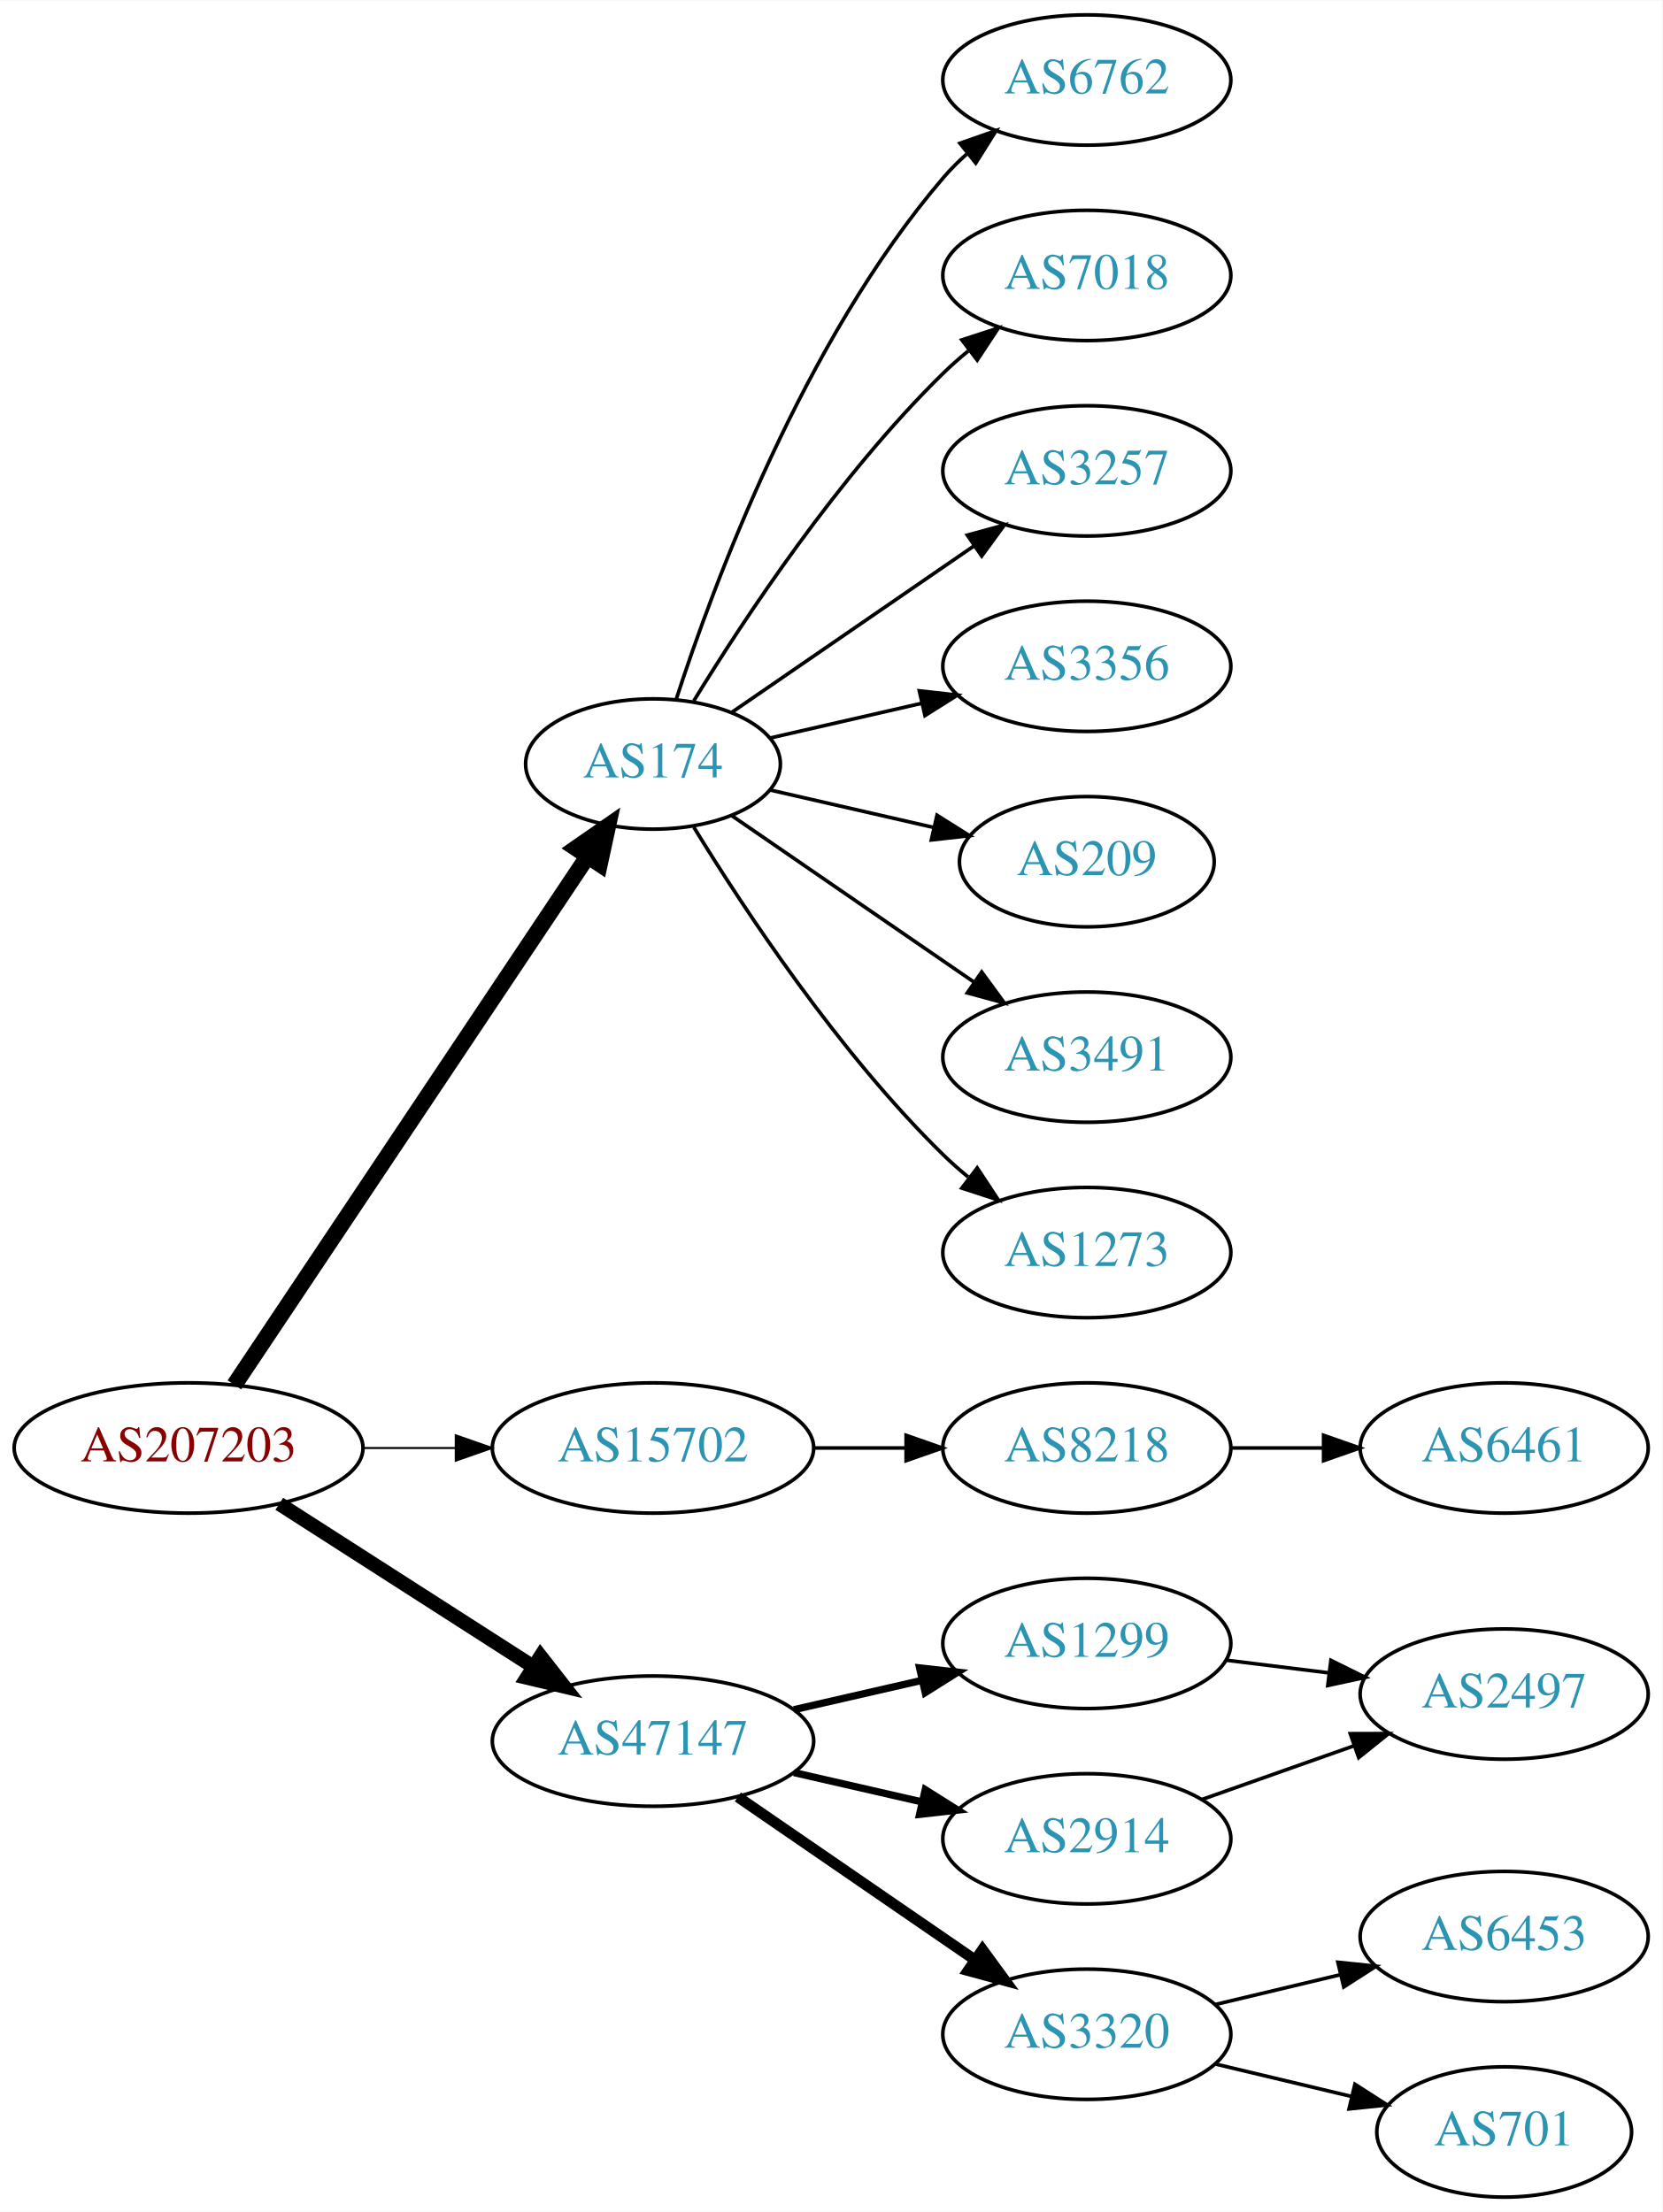
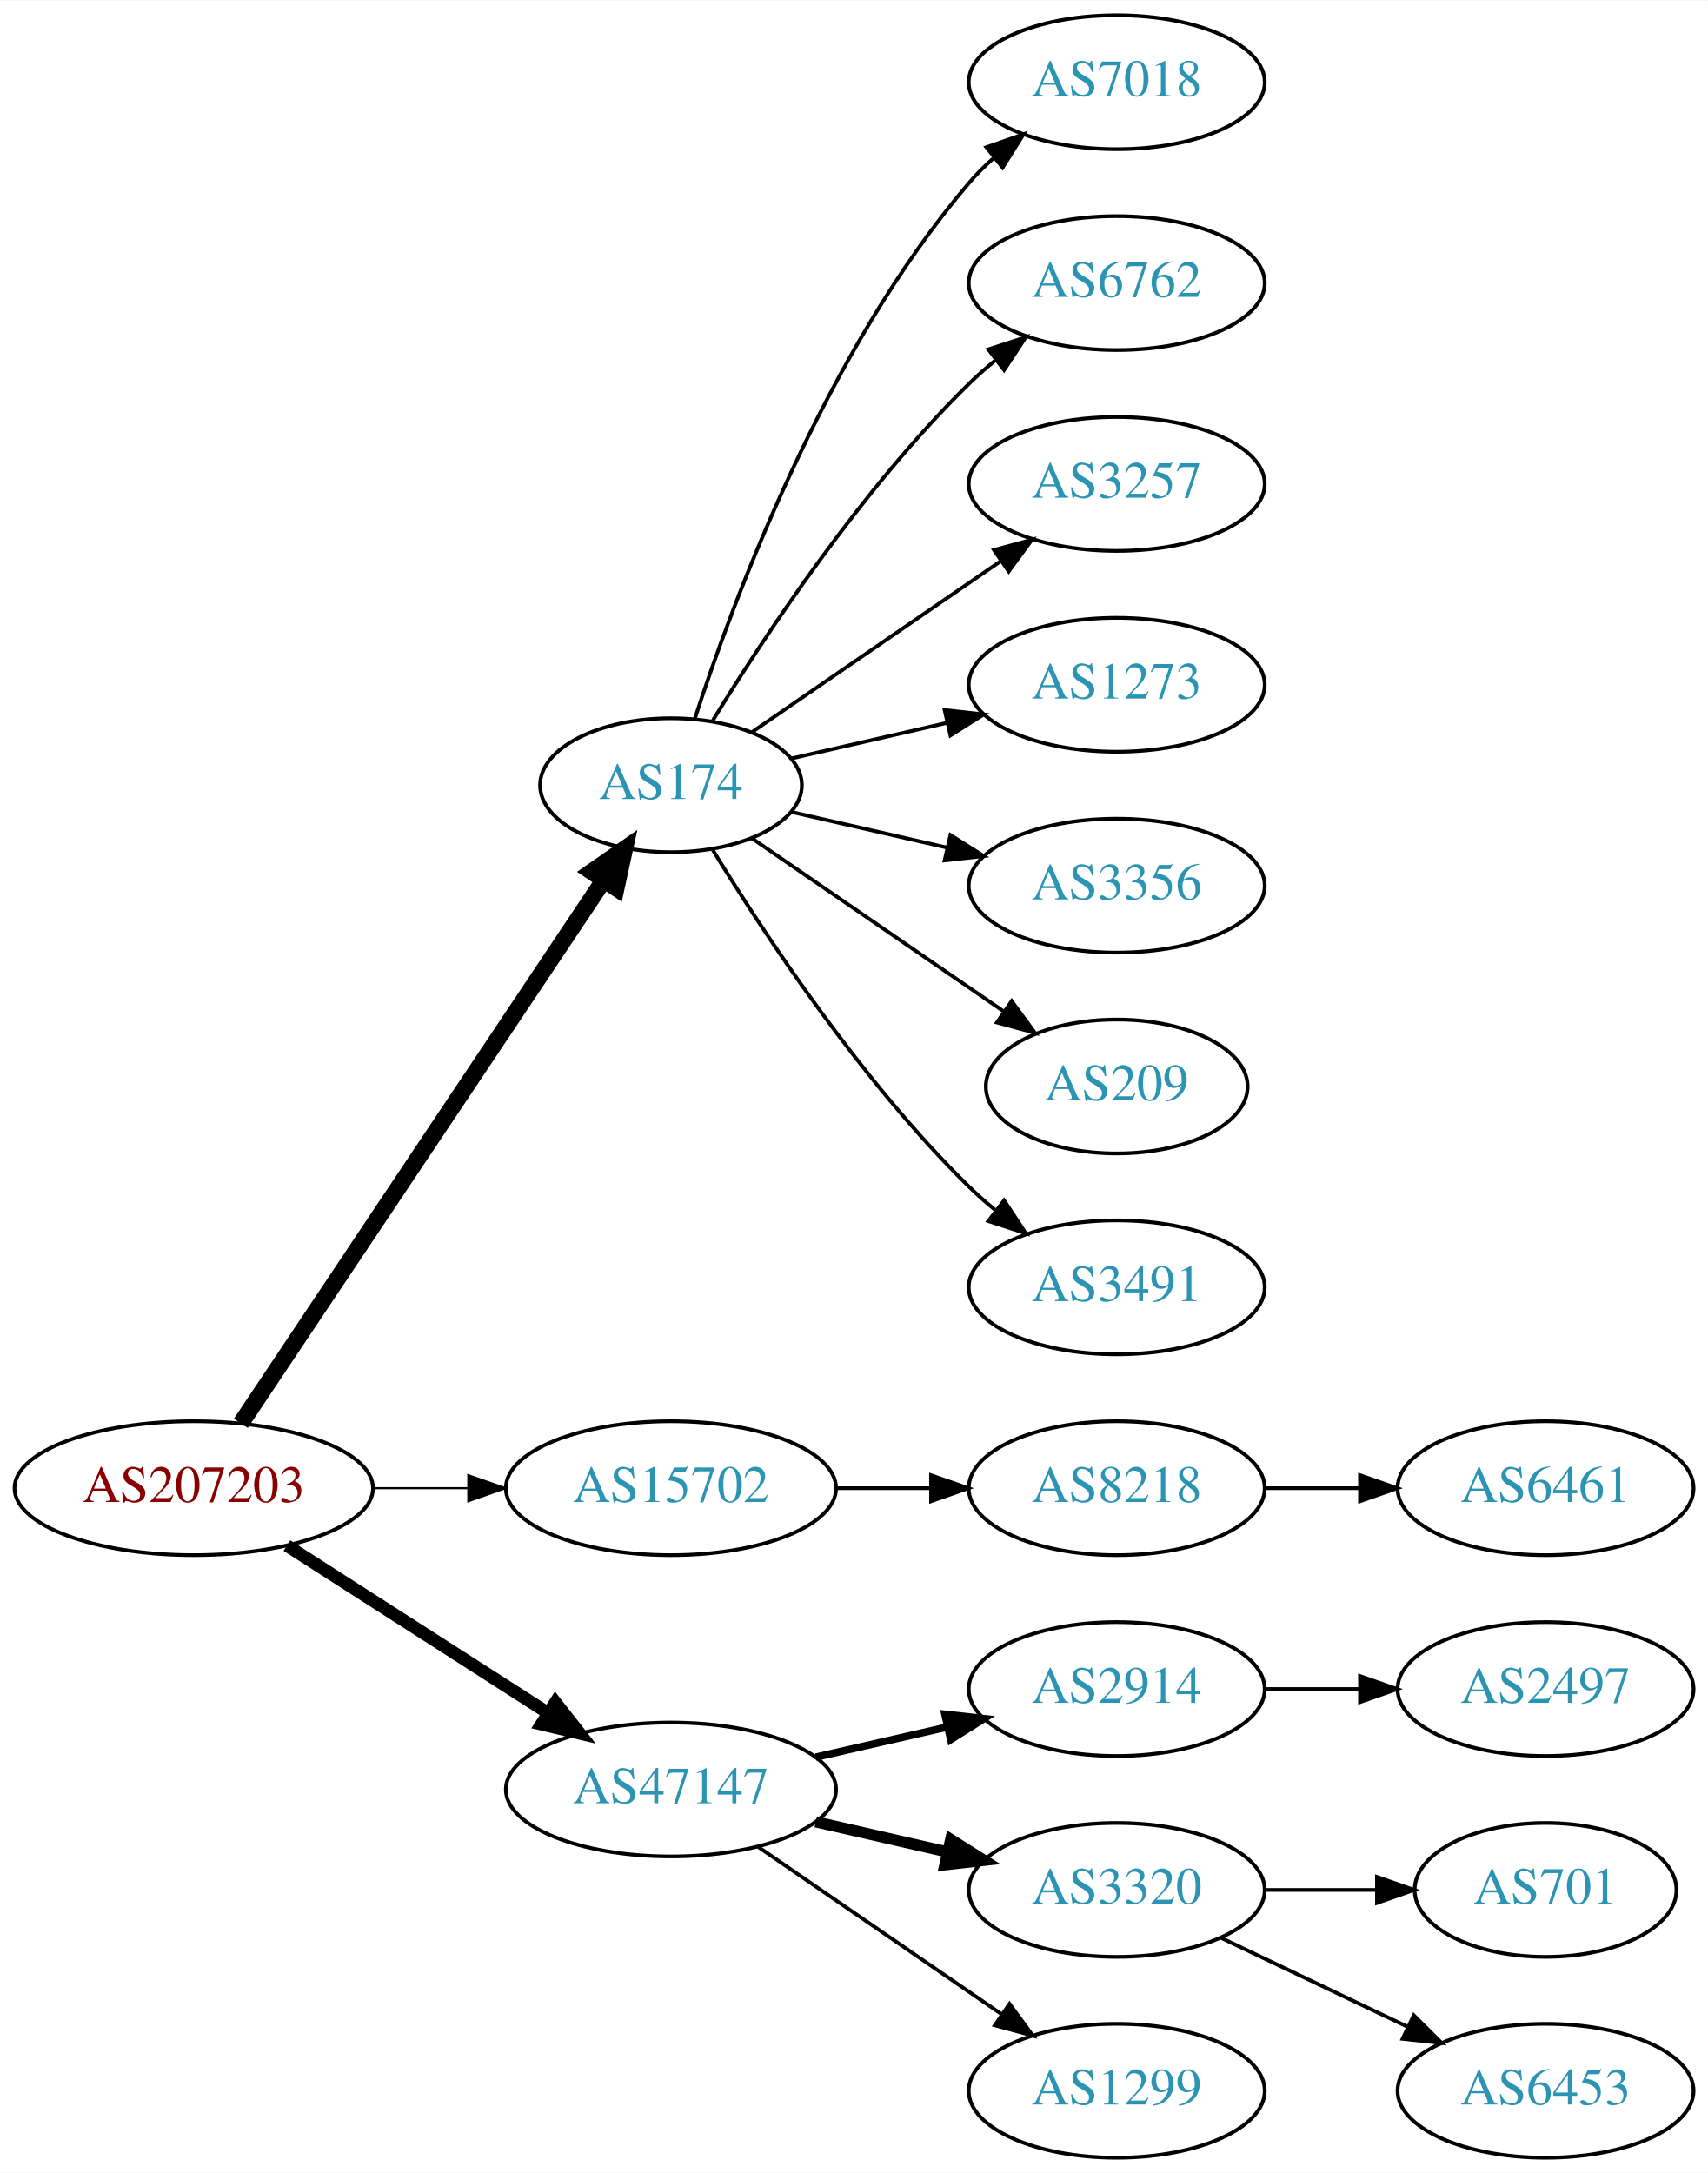
- <svg xmlns="http://www.w3.org/2000/svg" xmlns:xlink="http://www.w3.org/1999/xlink" width="459pt" height="611pt" viewBox="0.00 0.00 459.17 611.00">
-   <g id="graph0" class="graph" transform="scale(1 1) rotate(0) translate(4 607)">
-     <polygon fill="white" stroke="none" points="-4,4 -4,-607 455.17,-607 455.17,4 -4,4" />
+ <svg xmlns="http://www.w3.org/2000/svg" xmlns:xlink="http://www.w3.org/1999/xlink" width="459pt" height="584pt" viewBox="0.00 0.00 459.17 584.00">
+   <g id="graph0" class="graph" transform="scale(1 1) rotate(0) translate(4 580)">
+     <polygon fill="white" stroke="none" points="-4,4 -4,-580 455.17,-580 455.17,4 -4,4" />
    <g id="node1" class="node">
      <g id="a_node1">
        <a xlink:href="/asn/207203" xlink:title="AS207203 ~ TIMEWARP IT Consulting GmbH [AT]">
-           <ellipse fill="#ffffff" stroke="black" cx="48.096" cy="-207" rx="48.192" ry="18" />
-           <text text-anchor="middle" x="48.096" y="-203.3" font-family="Times,serif" font-size="14.00" fill="#880000">AS207203</text>
+           <ellipse fill="#ffffff" stroke="black" cx="48.096" cy="-180" rx="48.192" ry="18" />
+           <text text-anchor="middle" x="48.096" y="-176.3" font-family="Times,serif" font-size="14.00" fill="#880000">AS207203</text>
        </a>
      </g>
    </g>
    <g id="node2" class="node">
      <g id="a_node2">
        <a xlink:href="/asn/174" xlink:title="AS174 ~ Cogent Communications [US]">
-           <ellipse fill="#ffffff" stroke="black" cx="176.388" cy="-396" rx="35.194" ry="18" />
-           <text text-anchor="middle" x="176.388" y="-392.3" font-family="Times,serif" font-size="14.00" fill="#2c94b3">AS174</text>
+           <ellipse fill="#ffffff" stroke="black" cx="176.388" cy="-369" rx="35.194" ry="18" />
+           <text text-anchor="middle" x="176.388" y="-365.3" font-family="Times,serif" font-size="14.00" fill="#2c94b3">AS174</text>
        </a>
      </g>
    </g>
    <g id="edge1" class="edge">
-       <path fill="none" stroke="black" stroke-width="4.5" d="M60.751,-224.442C83.081,-257.859 131.992,-331.057 158.123,-370.163" />
-       <polygon fill="black" stroke="black" stroke-width="4.5" points="155.113,-372.746 163.943,-378.873 161.661,-368.371 155.113,-372.746" />
+       <path fill="none" stroke="black" stroke-width="4.5" d="M60.751,-197.442C83.081,-230.859 131.992,-304.057 158.123,-343.163" />
+       <polygon fill="black" stroke="black" stroke-width="4.5" points="155.113,-345.746 163.943,-351.873 161.661,-341.371 155.113,-345.746" />
    </g>
    <g id="node3" class="node">
      <g id="a_node3">
        <a xlink:href="/asn/15702" xlink:title="AS15702 ~ Onstage Online GmbH [AT]">
-           <ellipse fill="#ffffff" stroke="black" cx="176.388" cy="-207" rx="44.393" ry="18" />
-           <text text-anchor="middle" x="176.388" y="-203.3" font-family="Times,serif" font-size="14.00" fill="#2c94b3">AS15702</text>
+           <ellipse fill="#ffffff" stroke="black" cx="176.388" cy="-180" rx="44.393" ry="18" />
+           <text text-anchor="middle" x="176.388" y="-176.3" font-family="Times,serif" font-size="14.00" fill="#2c94b3">AS15702</text>
        </a>
      </g>
    </g>
    <g id="edge2" class="edge">
-       <path fill="none" stroke="black" stroke-width="0.562" d="M96.481,-207C104.742,-207 113.386,-207 121.799,-207" />
-       <polygon fill="black" stroke="black" stroke-width="0.562" points="121.904,-210.5 131.904,-207 121.904,-203.5 121.904,-210.5" />
+       <path fill="none" stroke="black" stroke-width="0.562" d="M96.481,-180C104.742,-180 113.386,-180 121.799,-180" />
+       <polygon fill="black" stroke="black" stroke-width="0.562" points="121.904,-183.5 131.904,-180 121.904,-176.5 121.904,-183.5" />
    </g>
    <g id="node4" class="node">
      <g id="a_node4">
        <a xlink:href="/asn/47147" xlink:title="AS47147 ~ ANEXIA Internetdienstleistungs GmbH [AT]">
-           <ellipse fill="#ffffff" stroke="black" cx="176.388" cy="-126" rx="44.393" ry="18" />
-           <text text-anchor="middle" x="176.388" y="-122.3" font-family="Times,serif" font-size="14.00" fill="#2c94b3">AS47147</text>
+           <ellipse fill="#ffffff" stroke="black" cx="176.388" cy="-99" rx="44.393" ry="18" />
+           <text text-anchor="middle" x="176.388" y="-95.3" font-family="Times,serif" font-size="14.00" fill="#2c94b3">AS47147</text>
        </a>
      </g>
    </g>
    <g id="edge3" class="edge">
-       <path fill="none" stroke="black" stroke-width="3.938" d="M73.147,-191.574C93.024,-178.826 121.421,-160.613 143.246,-146.615" />
-       <polygon fill="black" stroke="black" stroke-width="3.938" points="145.325,-149.439 151.853,-141.095 141.546,-143.547 145.325,-149.439" />
+       <path fill="none" stroke="black" stroke-width="3.375" d="M73.147,-164.574C93.024,-151.826 121.421,-133.613 143.246,-119.615" />
+       <polygon fill="black" stroke="black" stroke-width="3.375" points="145.325,-122.439 151.853,-114.095 141.546,-116.547 145.325,-122.439" />
    </g>
    <g id="node5" class="node">
      <g id="a_node5">
-         <a xlink:href="/asn/6762" xlink:title="AS6762 ~ TELECOM ITALIA SPARKLE S.p.A. [IT]">
-           <ellipse fill="#ffffff" stroke="black" cx="296.23" cy="-585" rx="39.794" ry="18" />
-           <text text-anchor="middle" x="296.23" y="-581.3" font-family="Times,serif" font-size="14.00" fill="#2c94b3">AS6762</text>
+         <a xlink:href="/asn/7018" xlink:title="AS7018 ~ AT&amp;T Services, Inc. [US]">
+           <ellipse fill="#ffffff" stroke="black" cx="296.23" cy="-558" rx="39.794" ry="18" />
+           <text text-anchor="middle" x="296.23" y="-554.3" font-family="Times,serif" font-size="14.00" fill="#2c94b3">AS7018</text>
        </a>
      </g>
    </g>
    <g id="edge4" class="edge">
-       <path fill="none" stroke="black" d="M182.753,-413.74C193.018,-445.461 217.909,-512.808 256.584,-558 258.529,-560.274 260.708,-562.449 263.012,-564.507" />
-       <polygon fill="black" stroke="black" points="261.182,-567.524 271.181,-571.027 265.549,-562.053 261.182,-567.524" />
+       <path fill="none" stroke="black" d="M182.753,-386.74C193.018,-418.461 217.909,-485.808 256.584,-531 258.529,-533.274 260.708,-535.449 263.012,-537.507" />
+       <polygon fill="black" stroke="black" points="261.182,-540.524 271.181,-544.027 265.549,-535.053 261.182,-540.524" />
    </g>
    <g id="node6" class="node">
      <g id="a_node6">
-         <a xlink:href="/asn/7018" xlink:title="AS7018 ~ AT&amp;T Services, Inc. [US]">
-           <ellipse fill="#ffffff" stroke="black" cx="296.23" cy="-531" rx="39.794" ry="18" />
-           <text text-anchor="middle" x="296.23" y="-527.3" font-family="Times,serif" font-size="14.00" fill="#2c94b3">AS7018</text>
+         <a xlink:href="/asn/6762" xlink:title="AS6762 ~ TELECOM ITALIA SPARKLE S.p.A. [IT]">
+           <ellipse fill="#ffffff" stroke="black" cx="296.23" cy="-504" rx="39.794" ry="18" />
+           <text text-anchor="middle" x="296.23" y="-500.3" font-family="Times,serif" font-size="14.00" fill="#2c94b3">AS6762</text>
        </a>
      </g>
    </g>
    <g id="edge5" class="edge">
-       <path fill="none" stroke="black" d="M187.653,-413.44C201.462,-435.991 227.651,-475.722 256.584,-504 258.724,-506.092 261.041,-508.137 263.441,-510.106" />
-       <polygon fill="black" stroke="black" points="261.708,-513.185 271.782,-516.464 265.951,-507.618 261.708,-513.185" />
+       <path fill="none" stroke="black" d="M187.653,-386.44C201.462,-408.991 227.651,-448.722 256.584,-477 258.724,-479.092 261.041,-481.137 263.441,-483.106" />
+       <polygon fill="black" stroke="black" points="261.708,-486.185 271.782,-489.464 265.951,-480.618 261.708,-486.185" />
    </g>
    <g id="node7" class="node">
      <g id="a_node7">
        <a xlink:href="/asn/3257" xlink:title="AS3257 ~ GTT [DE]">
-           <ellipse fill="#ffffff" stroke="black" cx="296.23" cy="-477" rx="39.794" ry="18" />
-           <text text-anchor="middle" x="296.23" y="-473.3" font-family="Times,serif" font-size="14.00" fill="#2c94b3">AS3257</text>
+           <ellipse fill="#ffffff" stroke="black" cx="296.23" cy="-450" rx="39.794" ry="18" />
+           <text text-anchor="middle" x="296.23" y="-446.3" font-family="Times,serif" font-size="14.00" fill="#2c94b3">AS3257</text>
        </a>
      </g>
    </g>
    <g id="edge6" class="edge">
-       <path fill="none" stroke="black" d="M198.184,-410.295C216.768,-423.068 244.218,-441.937 265.187,-456.349" />
-       <polygon fill="black" stroke="black" points="263.221,-459.245 273.444,-462.025 267.186,-453.476 263.221,-459.245" />
+       <path fill="none" stroke="black" d="M198.184,-383.295C216.768,-396.068 244.218,-414.937 265.187,-429.349" />
+       <polygon fill="black" stroke="black" points="263.221,-432.245 273.444,-435.025 267.186,-426.476 263.221,-432.245" />
    </g>
    <g id="node8" class="node">
      <g id="a_node8">
-         <a xlink:href="/asn/3356" xlink:title="AS3356 ~ Level 3 Parent, LLC [US]">
-           <ellipse fill="#ffffff" stroke="black" cx="296.23" cy="-423" rx="39.794" ry="18" />
-           <text text-anchor="middle" x="296.23" y="-419.3" font-family="Times,serif" font-size="14.00" fill="#2c94b3">AS3356</text>
+         <a xlink:href="/asn/1273" xlink:title="AS1273 ~ Vodafone Group PLC [EU]">
+           <ellipse fill="#ffffff" stroke="black" cx="296.23" cy="-396" rx="39.794" ry="18" />
+           <text text-anchor="middle" x="296.23" y="-392.3" font-family="Times,serif" font-size="14.00" fill="#2c94b3">AS1273</text>
        </a>
      </g>
    </g>
    <g id="edge7" class="edge">
-       <path fill="none" stroke="black" d="M208.658,-403.165C221.497,-406.106 236.602,-409.567 250.569,-412.767" />
-       <polygon fill="black" stroke="black" points="249.961,-416.219 260.49,-415.04 251.524,-409.395 249.961,-416.219" />
+       <path fill="none" stroke="black" d="M208.658,-376.165C221.497,-379.106 236.602,-382.567 250.569,-385.767" />
+       <polygon fill="black" stroke="black" points="249.961,-389.219 260.49,-388.04 251.524,-382.395 249.961,-389.219" />
    </g>
    <g id="node9" class="node">
      <g id="a_node9">
-         <a xlink:href="/asn/209" xlink:title="AS209 ~ CenturyLink Communications, LLC [US]">
-           <ellipse fill="#ffffff" stroke="black" cx="296.23" cy="-369" rx="35.194" ry="18" />
-           <text text-anchor="middle" x="296.23" y="-365.3" font-family="Times,serif" font-size="14.00" fill="#2c94b3">AS209</text>
+         <a xlink:href="/asn/3356" xlink:title="AS3356 ~ Level 3 Parent, LLC [US]">
+           <ellipse fill="#ffffff" stroke="black" cx="296.23" cy="-342" rx="39.794" ry="18" />
+           <text text-anchor="middle" x="296.23" y="-338.3" font-family="Times,serif" font-size="14.00" fill="#2c94b3">AS3356</text>
        </a>
      </g>
    </g>
    <g id="edge8" class="edge">
-       <path fill="none" stroke="black" d="M208.658,-388.835C222.508,-385.662 238.995,-381.885 253.846,-378.482" />
-       <polygon fill="black" stroke="black" points="254.848,-381.843 263.814,-376.198 253.285,-375.02 254.848,-381.843" />
+       <path fill="none" stroke="black" d="M208.658,-361.835C221.497,-358.894 236.602,-355.433 250.569,-352.233" />
+       <polygon fill="black" stroke="black" points="251.524,-355.605 260.49,-349.96 249.961,-348.781 251.524,-355.605" />
    </g>
    <g id="node10" class="node">
      <g id="a_node10">
-         <a xlink:href="/asn/3491" xlink:title="AS3491 ~ PCCW Global, Inc. [US]">
-           <ellipse fill="#ffffff" stroke="black" cx="296.23" cy="-315" rx="39.794" ry="18" />
-           <text text-anchor="middle" x="296.23" y="-311.3" font-family="Times,serif" font-size="14.00" fill="#2c94b3">AS3491</text>
+         <a xlink:href="/asn/209" xlink:title="AS209 ~ CenturyLink Communications, LLC [US]">
+           <ellipse fill="#ffffff" stroke="black" cx="296.23" cy="-288" rx="35.194" ry="18" />
+           <text text-anchor="middle" x="296.23" y="-284.3" font-family="Times,serif" font-size="14.00" fill="#2c94b3">AS209</text>
        </a>
      </g>
    </g>
    <g id="edge9" class="edge">
-       <path fill="none" stroke="black" d="M198.184,-381.705C216.768,-368.932 244.218,-350.063 265.187,-335.651" />
-       <polygon fill="black" stroke="black" points="267.186,-338.524 273.444,-329.975 263.221,-332.755 267.186,-338.524" />
+       <path fill="none" stroke="black" d="M198.184,-354.705C217,-341.772 244.906,-322.591 265.97,-308.112" />
+       <polygon fill="black" stroke="black" points="267.987,-310.973 274.245,-302.424 264.021,-305.204 267.987,-310.973" />
    </g>
    <g id="node11" class="node">
      <g id="a_node11">
-         <a xlink:href="/asn/1273" xlink:title="AS1273 ~ Vodafone Group PLC [EU]">
-           <ellipse fill="#ffffff" stroke="black" cx="296.23" cy="-261" rx="39.794" ry="18" />
-           <text text-anchor="middle" x="296.23" y="-257.3" font-family="Times,serif" font-size="14.00" fill="#2c94b3">AS1273</text>
+         <a xlink:href="/asn/3491" xlink:title="AS3491 ~ PCCW Global, Inc. [US]">
+           <ellipse fill="#ffffff" stroke="black" cx="296.23" cy="-234" rx="39.794" ry="18" />
+           <text text-anchor="middle" x="296.23" y="-230.3" font-family="Times,serif" font-size="14.00" fill="#2c94b3">AS3491</text>
        </a>
      </g>
    </g>
    <g id="edge10" class="edge">
-       <path fill="none" stroke="black" d="M187.653,-378.56C201.462,-356.009 227.651,-316.278 256.584,-288 258.724,-285.908 261.041,-283.863 263.441,-281.894" />
-       <polygon fill="black" stroke="black" points="265.951,-284.382 271.782,-275.536 261.708,-278.815 265.951,-284.382" />
+       <path fill="none" stroke="black" d="M187.653,-351.56C201.462,-329.009 227.651,-289.278 256.584,-261 258.724,-258.908 261.041,-256.863 263.441,-254.894" />
+       <polygon fill="black" stroke="black" points="265.951,-257.382 271.782,-248.536 261.708,-251.815 265.951,-257.382" />
    </g>
    <g id="node12" class="node">
      <g id="a_node12">
        <a xlink:href="/asn/8218" xlink:title="AS8218 ~ legacy Neotelecoms [FR]">
-           <ellipse fill="#ffffff" stroke="black" cx="296.23" cy="-207" rx="39.794" ry="18" />
-           <text text-anchor="middle" x="296.23" y="-203.3" font-family="Times,serif" font-size="14.00" fill="#2c94b3">AS8218</text>
+           <ellipse fill="#ffffff" stroke="black" cx="296.23" cy="-180" rx="39.794" ry="18" />
+           <text text-anchor="middle" x="296.23" y="-176.3" font-family="Times,serif" font-size="14.00" fill="#2c94b3">AS8218</text>
        </a>
      </g>
    </g>
    <g id="edge11" class="edge">
-       <path fill="none" stroke="black" d="M220.599,-207C228.911,-207 237.674,-207 246.156,-207" />
-       <polygon fill="black" stroke="black" points="246.315,-210.5 256.315,-207 246.315,-203.5 246.315,-210.5" />
+       <path fill="none" stroke="black" d="M220.599,-180C228.911,-180 237.674,-180 246.156,-180" />
+       <polygon fill="black" stroke="black" points="246.315,-183.5 256.315,-180 246.315,-176.5 246.315,-183.5" />
    </g>
    <g id="node14" class="node">
      <g id="a_node14">
-         <a xlink:href="/asn/1299" xlink:title="AS1299 ~ Telia Carrier [EU]">
-           <ellipse fill="#ffffff" stroke="black" cx="296.23" cy="-153" rx="39.794" ry="18" />
-           <text text-anchor="middle" x="296.23" y="-149.3" font-family="Times,serif" font-size="14.00" fill="#2c94b3">AS1299</text>
+         <a xlink:href="/asn/2914" xlink:title="AS2914 ~ NTT America, Inc. [US]">
+           <ellipse fill="#ffffff" stroke="black" cx="296.23" cy="-126" rx="39.794" ry="18" />
+           <text text-anchor="middle" x="296.23" y="-122.3" font-family="Times,serif" font-size="14.00" fill="#2c94b3">AS2914</text>
        </a>
      </g>
    </g>
    <g id="edge13" class="edge">
-       <path fill="none" stroke="black" stroke-width="2" d="M215.322,-134.692C226.563,-137.267 238.976,-140.111 250.599,-142.774" />
-       <polygon fill="black" stroke="black" stroke-width="2" points="250.031,-146.235 260.56,-145.057 251.595,-139.412 250.031,-146.235" />
+       <path fill="none" stroke="black" stroke-width="2" d="M215.322,-107.692C226.563,-110.267 238.976,-113.111 250.599,-115.774" />
+       <polygon fill="black" stroke="black" stroke-width="2" points="250.031,-119.235 260.56,-118.057 251.595,-112.412 250.031,-119.235" />
    </g>
    <g id="node15" class="node">
      <g id="a_node15">
-         <a xlink:href="/asn/2914" xlink:title="AS2914 ~ NTT America, Inc. [US]">
-           <ellipse fill="#ffffff" stroke="black" cx="296.23" cy="-99" rx="39.794" ry="18" />
-           <text text-anchor="middle" x="296.23" y="-95.3" font-family="Times,serif" font-size="14.00" fill="#2c94b3">AS2914</text>
+         <a xlink:href="/asn/3320" xlink:title="AS3320 ~ DTAG [DE]">
+           <ellipse fill="#ffffff" stroke="black" cx="296.23" cy="-72" rx="39.794" ry="18" />
+           <text text-anchor="middle" x="296.23" y="-68.3" font-family="Times,serif" font-size="14.00" fill="#2c94b3">AS3320</text>
        </a>
      </g>
    </g>
    <g id="edge14" class="edge">
-       <path fill="none" stroke="black" stroke-width="2" d="M215.322,-117.308C226.563,-114.733 238.976,-111.889 250.599,-109.226" />
-       <polygon fill="black" stroke="black" stroke-width="2" points="251.595,-112.588 260.56,-106.943 250.031,-105.765 251.595,-112.588" />
+       <path fill="none" stroke="black" stroke-width="3" d="M215.322,-90.308C226.563,-87.733 238.976,-84.889 250.599,-82.226" />
+       <polygon fill="black" stroke="black" stroke-width="3" points="251.595,-85.588 260.56,-79.944 250.031,-78.765 251.595,-85.588" />
    </g>
    <g id="node16" class="node">
      <g id="a_node16">
-         <a xlink:href="/asn/3320" xlink:title="AS3320 ~ DTAG [DE]">
-           <ellipse fill="#ffffff" stroke="black" cx="296.23" cy="-45" rx="39.794" ry="18" />
-           <text text-anchor="middle" x="296.23" y="-41.3" font-family="Times,serif" font-size="14.00" fill="#2c94b3">AS3320</text>
+         <a xlink:href="/asn/1299" xlink:title="AS1299 ~ Telia Carrier [EU]">
+           <ellipse fill="#ffffff" stroke="black" cx="296.23" cy="-18" rx="39.794" ry="18" />
+           <text text-anchor="middle" x="296.23" y="-14.3" font-family="Times,serif" font-size="14.00" fill="#2c94b3">AS1299</text>
        </a>
      </g>
    </g>
    <g id="edge15" class="edge">
-       <path fill="none" stroke="black" stroke-width="3" d="M199.83,-110.574C218.412,-97.802 244.972,-79.545 265.352,-65.537" />
-       <polygon fill="black" stroke="black" stroke-width="3" points="267.408,-68.371 273.666,-59.822 263.443,-62.602 267.408,-68.371" />
+       <path fill="none" stroke="black" d="M199.83,-83.574C218.412,-70.802 244.972,-52.545 265.352,-38.537" />
+       <polygon fill="black" stroke="black" points="267.408,-41.371 273.666,-32.822 263.443,-35.602 267.408,-41.371" />
    </g>
    <g id="node13" class="node">
      <g id="a_node13">
        <a xlink:href="/asn/6461" xlink:title="AS6461 ~ Zayo Bandwidth [US]">
-           <ellipse fill="#ffffff" stroke="black" cx="411.523" cy="-207" rx="39.794" ry="18" />
-           <text text-anchor="middle" x="411.523" y="-203.3" font-family="Times,serif" font-size="14.00" fill="#2c94b3">AS6461</text>
+           <ellipse fill="#ffffff" stroke="black" cx="411.523" cy="-180" rx="39.794" ry="18" />
+           <text text-anchor="middle" x="411.523" y="-176.3" font-family="Times,serif" font-size="14.00" fill="#2c94b3">AS6461</text>
        </a>
      </g>
    </g>
    <g id="edge12" class="edge">
-       <path fill="none" stroke="black" d="M335.902,-207C344.105,-207 352.869,-207 361.401,-207" />
-       <polygon fill="black" stroke="black" points="361.641,-210.5 371.641,-207 361.641,-203.5 361.641,-210.5" />
+       <path fill="none" stroke="black" d="M335.902,-180C344.105,-180 352.869,-180 361.401,-180" />
+       <polygon fill="black" stroke="black" points="361.641,-183.5 371.641,-180 361.641,-176.5 361.641,-183.5" />
    </g>
    <g id="node17" class="node">
      <g id="a_node17">
        <a xlink:href="/asn/2497" xlink:title="AS2497 ~ Internet Initiative Japan Inc. [JP]">
-           <ellipse fill="#ffffff" stroke="black" cx="411.523" cy="-139" rx="39.794" ry="18" />
-           <text text-anchor="middle" x="411.523" y="-135.3" font-family="Times,serif" font-size="14.00" fill="#2c94b3">AS2497</text>
-         </a>
-       </g>
-     </g>
-     <g id="edge19" class="edge">
-       <path fill="none" stroke="black" d="M334.64,-148.377C343.728,-147.254 353.566,-146.038 363.05,-144.866" />
-       <polygon fill="black" stroke="black" points="363.657,-148.318 373.152,-143.618 362.798,-141.371 363.657,-148.318" />
+           <ellipse fill="#ffffff" stroke="black" cx="411.523" cy="-126" rx="39.794" ry="18" />
+           <text text-anchor="middle" x="411.523" y="-122.3" font-family="Times,serif" font-size="14.00" fill="#2c94b3">AS2497</text>
+         </a>
+       </g>
    </g>
    <g id="edge16" class="edge">
-       <path fill="none" stroke="black" d="M328.188,-109.93C341.051,-114.472 356.157,-119.805 369.894,-124.655" />
-       <polygon fill="black" stroke="black" points="369.008,-128.054 379.603,-128.083 371.338,-121.453 369.008,-128.054" />
+       <path fill="none" stroke="black" d="M335.902,-126C344.105,-126 352.869,-126 361.401,-126" />
+       <polygon fill="black" stroke="black" points="361.641,-129.5 371.641,-126 361.641,-122.5 361.641,-129.5" />
    </g>
    <g id="node18" class="node">
      <g id="a_node18">
-         <a xlink:href="/asn/6453" xlink:title="AS6453 ~ TATA COMMUNICATIONS (AMERICA) INC [US]">
-           <ellipse fill="#ffffff" stroke="black" cx="411.523" cy="-72" rx="39.794" ry="18" />
-           <text text-anchor="middle" x="411.523" y="-68.3" font-family="Times,serif" font-size="14.00" fill="#2c94b3">AS6453</text>
+         <a xlink:href="/asn/701" xlink:title="AS701 ~ UUNET [US]">
+           <ellipse fill="#ffffff" stroke="black" cx="411.523" cy="-72" rx="35.194" ry="18" />
+           <text text-anchor="middle" x="411.523" y="-68.3" font-family="Times,serif" font-size="14.00" fill="#2c94b3">AS701</text>
        </a>
      </g>
    </g>
    <g id="edge17" class="edge">
-       <path fill="none" stroke="black" d="M331.837,-53.248C342.709,-55.838 354.863,-58.735 366.305,-61.462" />
-       <polygon fill="black" stroke="black" points="365.589,-64.889 376.128,-63.803 367.212,-58.08 365.589,-64.889" />
+       <path fill="none" stroke="black" d="M335.902,-72C345.608,-72 356.098,-72 366.061,-72" />
+       <polygon fill="black" stroke="black" points="366.198,-75.5 376.198,-72 366.198,-68.5 366.198,-75.5" />
    </g>
    <g id="node19" class="node">
      <g id="a_node19">
-         <a xlink:href="/asn/701" xlink:title="AS701 ~ UUNET [US]">
-           <ellipse fill="#ffffff" stroke="black" cx="411.523" cy="-18" rx="35.194" ry="18" />
-           <text text-anchor="middle" x="411.523" y="-14.3" font-family="Times,serif" font-size="14.00" fill="#2c94b3">AS701</text>
+         <a xlink:href="/asn/6453" xlink:title="AS6453 ~ TATA COMMUNICATIONS (AMERICA) INC [US]">
+           <ellipse fill="#ffffff" stroke="black" cx="411.523" cy="-18" rx="39.794" ry="18" />
+           <text text-anchor="middle" x="411.523" y="-14.3" font-family="Times,serif" font-size="14.00" fill="#2c94b3">AS6453</text>
        </a>
      </g>
    </g>
    <g id="edge18" class="edge">
-       <path fill="none" stroke="black" d="M331.837,-36.752C343.632,-33.941 356.937,-30.771 369.204,-27.847" />
-       <polygon fill="black" stroke="black" points="370.293,-31.186 379.209,-25.463 368.67,-24.377 370.293,-31.186" />
+       <path fill="none" stroke="black" d="M324.367,-59.066C339.361,-51.919 358.182,-42.948 374.405,-35.215" />
+       <polygon fill="black" stroke="black" points="376.087,-38.291 383.608,-30.829 373.075,-31.972 376.087,-38.291" />
    </g>
  </g>
</svg>
